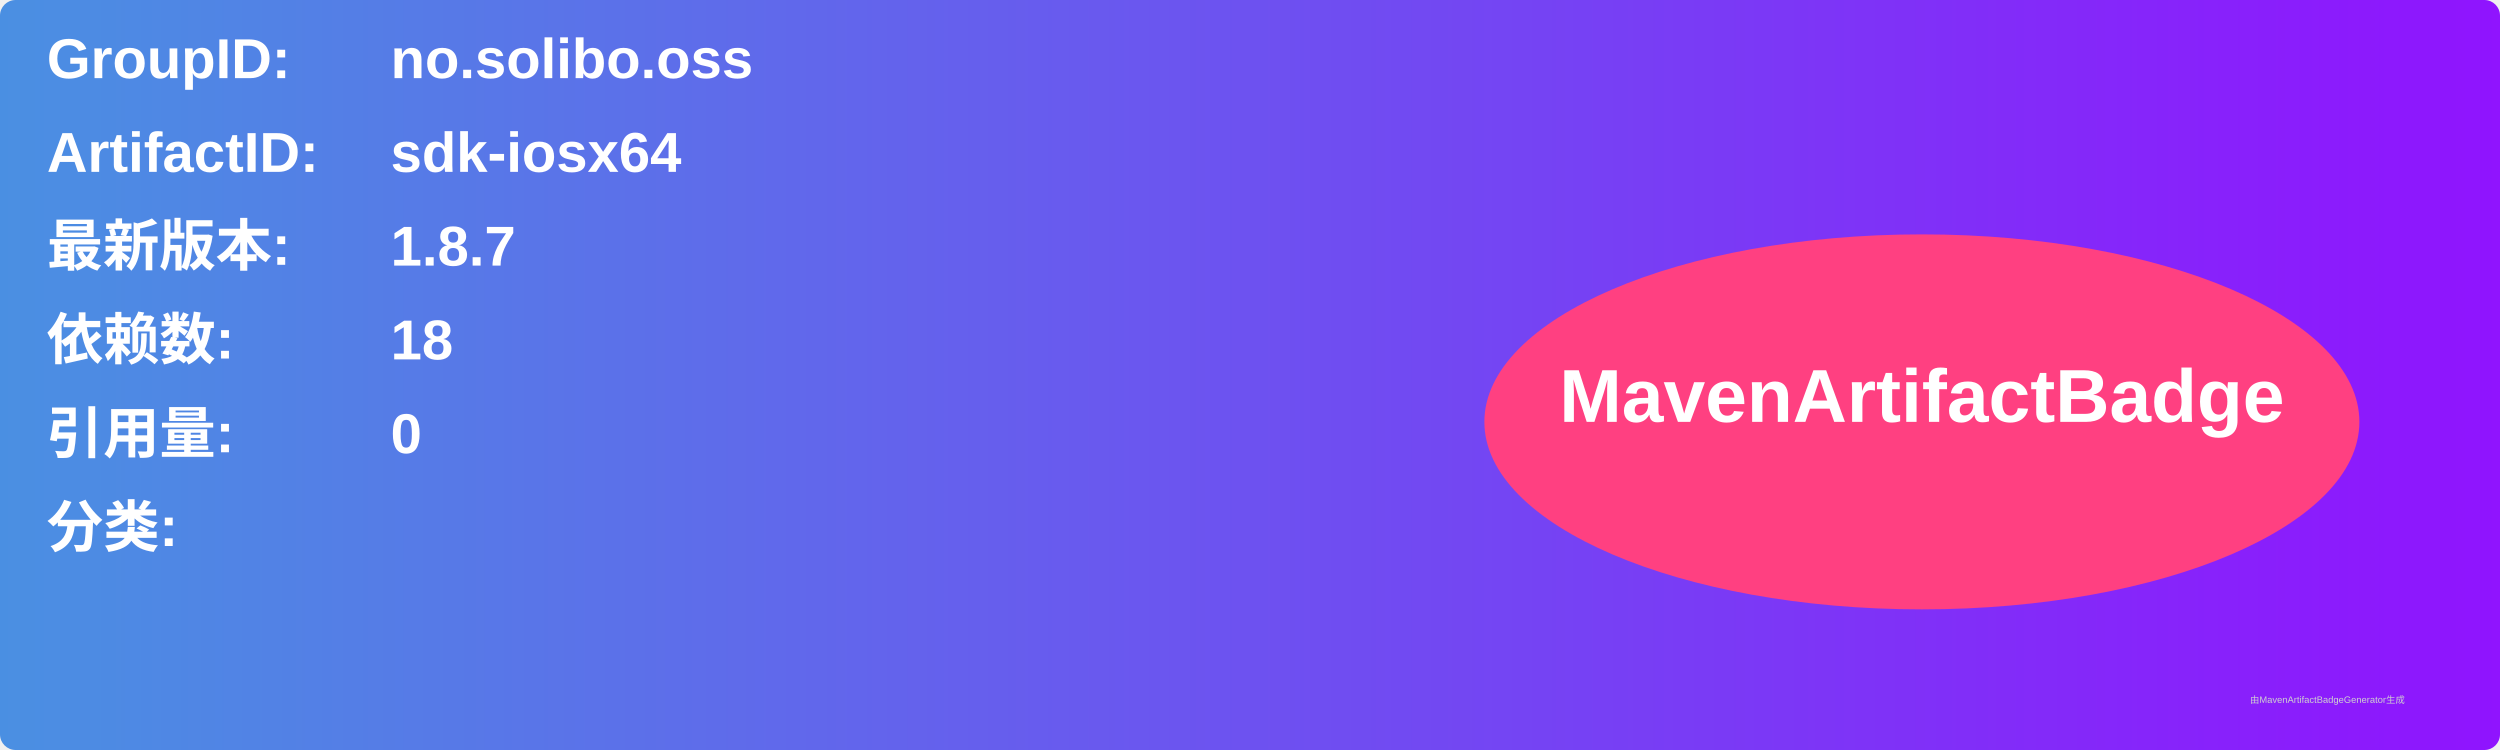
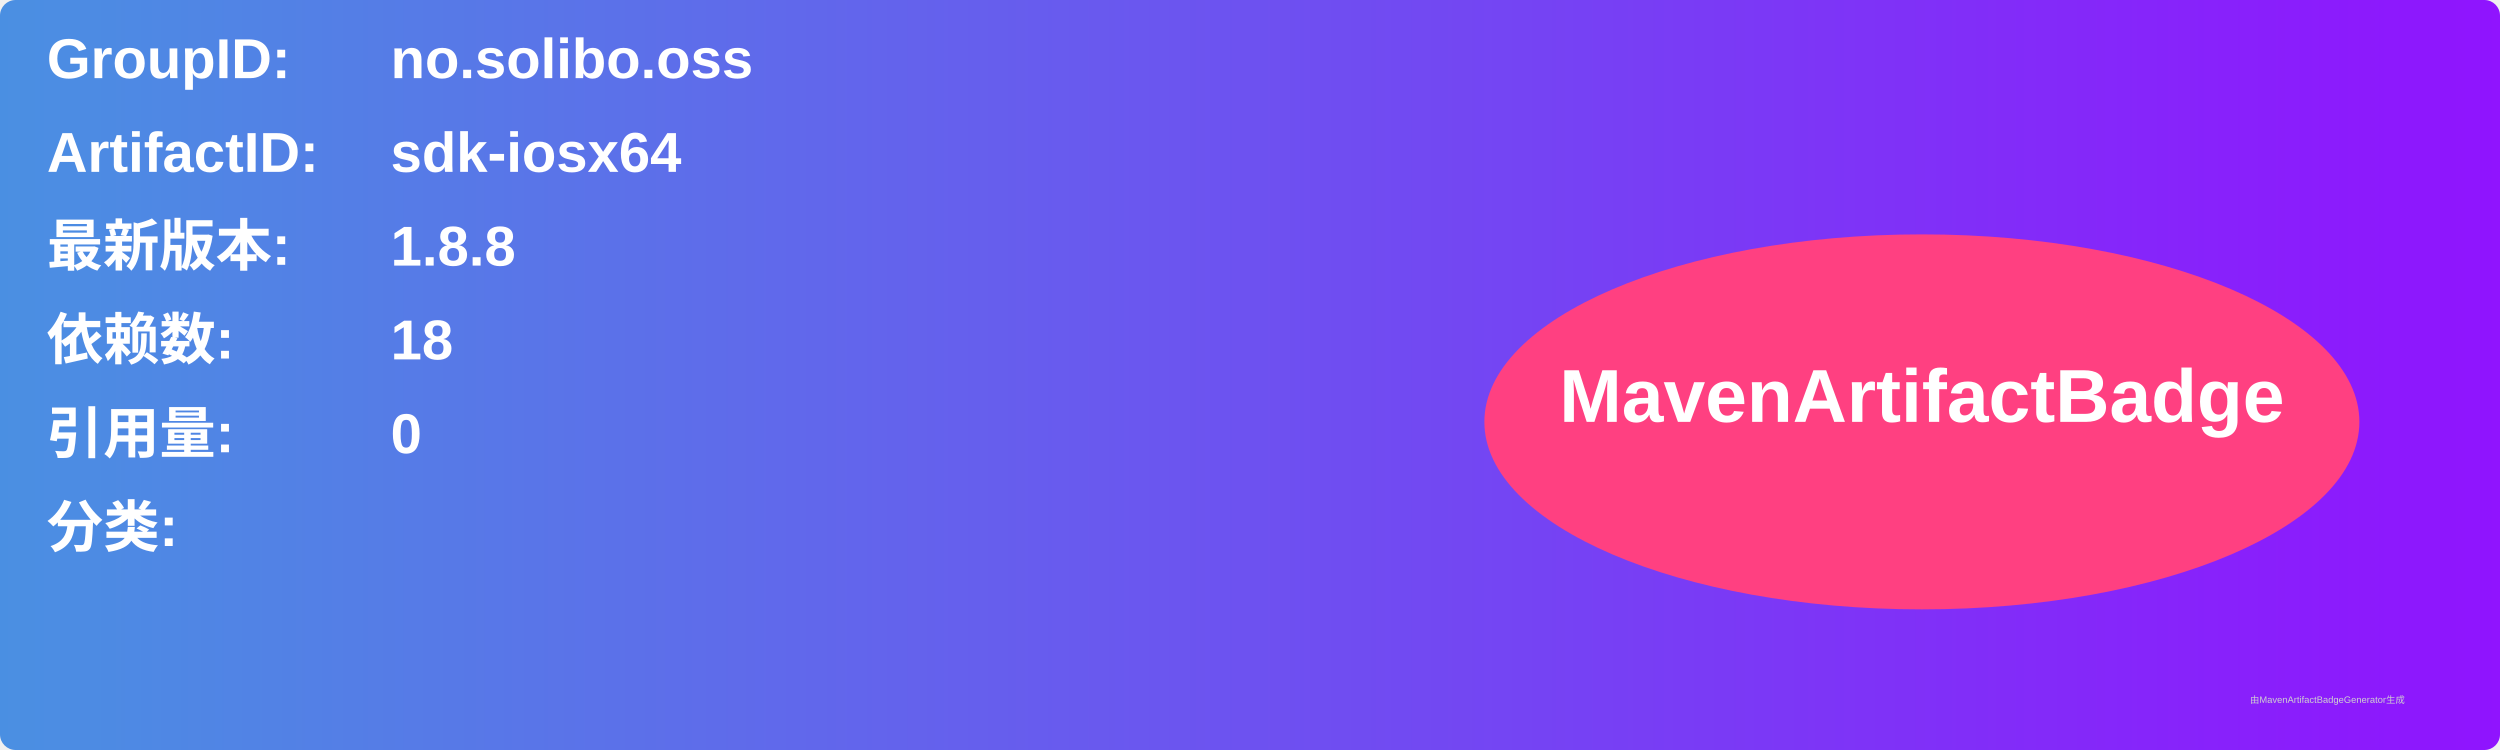
<svg xmlns="http://www.w3.org/2000/svg" width="800" height="240" viewBox="0 0 800 240">
  <linearGradient id="grad" x1="0%" y1="0%" x2="100%" y2="0%">
    <stop offset="0%" stop-color="#4a90e2" />
    <stop offset="100%" stop-color="#9013fe" />
  </linearGradient>
  <rect width="100%" height="100%" rx="5" ry="5" fill="url(#grad)" />
  <g transform="translate(15, 15)">
    <text x="0" y="10" font-family="Arial" font-size="18" fill="white" font-weight="bold" width="260">GroupID:</text>
    <text x="110" y="10" font-family="Arial" font-size="18" fill="white" font-weight="bold" width="460">no.solibo.oss</text>
    <text x="0" y="40" font-family="Arial" font-size="18" fill="white" font-weight="bold" width="260">ArtifactID:</text>
    <text x="110" y="40" font-family="Arial" font-size="18" fill="white" font-weight="bold" width="460">sdk-iosx64</text>
    <text x="0" y="70" font-family="Arial" font-size="18" fill="white" font-weight="bold">最新版本:</text>
    <text x="110" y="70" font-family="Arial" font-size="18" fill="white" font-weight="bold">
-       <tspan font-weight="bold">1.8.7</tspan>
+       <tspan font-weight="bold">1.8.8</tspan>
    </text>
    <text x="0" y="100" font-family="Arial" font-size="18" fill="white" font-weight="bold">依赖数: </text>
    <text x="110" y="100" font-family="Arial" font-size="18" fill="white">
      <tspan font-weight="bold">18</tspan>
    </text>
    <text x="0" y="130" font-family="Arial" font-size="18" fill="white" font-weight="bold">引用量: </text>
    <text x="110" y="130" font-family="Arial" font-size="18" fill="white">
      <tspan font-weight="bold">0</tspan>
    </text>
    <text x="0" y="160" font-family="Arial" font-size="18" fill="white" font-weight="bold">分类:</text>
    <text x="10" y="190" font-family="Arial" font-size="10" fill="white">
      <tspan font-weight="bold" />
    </text>
    <ellipse cx="600" cy="120" rx="140" ry="60" fill="#ff4081" />
    <text x="600" y="120" text-anchor="middle" font-family="Arial" font-size="24" fill="white" font-weight="bold">MavenArtifactBadge</text>
  </g>
  <text x="720" y="225" font-family="Arial" font-size="3" fill="#d0d0d0">由MavenArtifactBadgeGenerator生成</text>
</svg>
